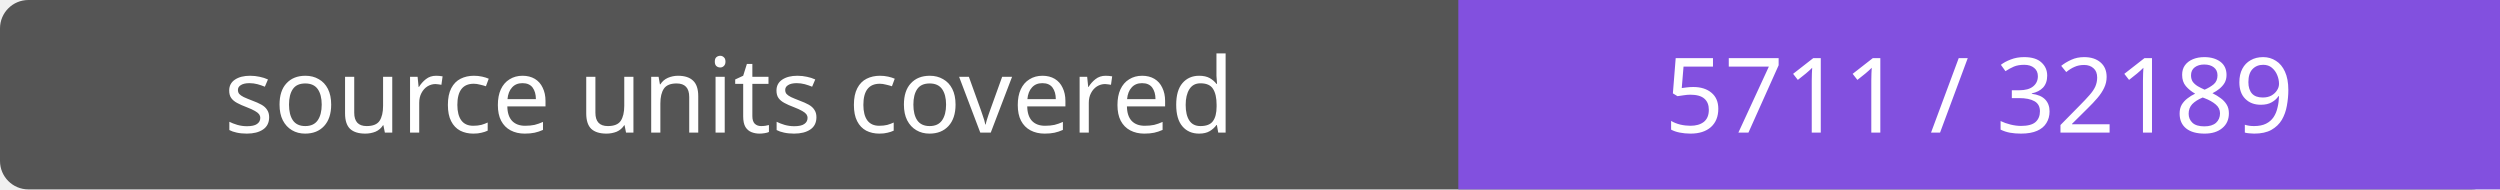
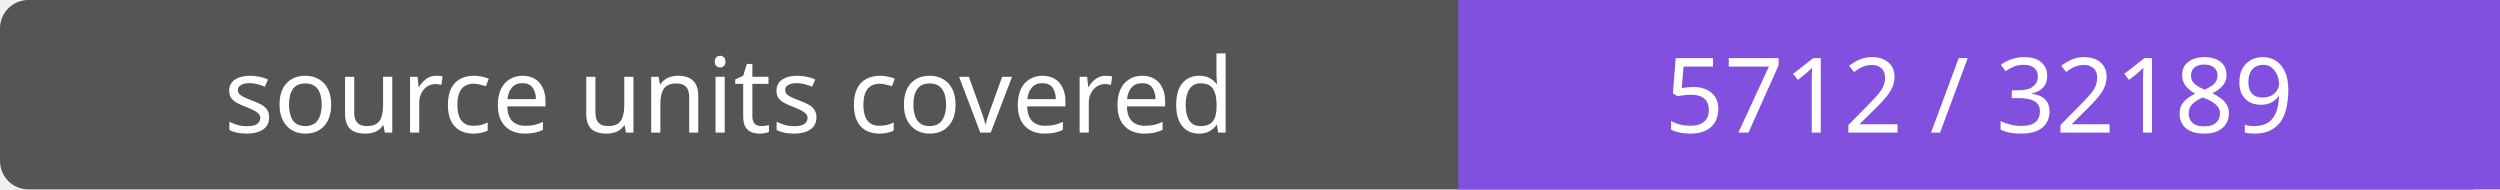
- <svg xmlns="http://www.w3.org/2000/svg" width="264" height="20" role="img" aria-label="source units covered: 5711 / 32189">
+ <svg xmlns="http://www.w3.org/2000/svg" width="264" height="20" role="img" aria-label="source units covered: 5712 / 32189">
  <rect width="264" height="20" rx="3" fill="#555" />
  <path fill="#8250df" d="M154 0h110v20H154z" />
  <g fill="#fff" text-anchor="middle" font-family="Verdana,sans-serif" font-size="11">
    <text x="77.0" y="14">source units covered</text>
-     <text x="209.0" y="14">5711 / 32189</text>
+     <text x="209.0" y="14">5712 / 32189</text>
  </g>
</svg>
